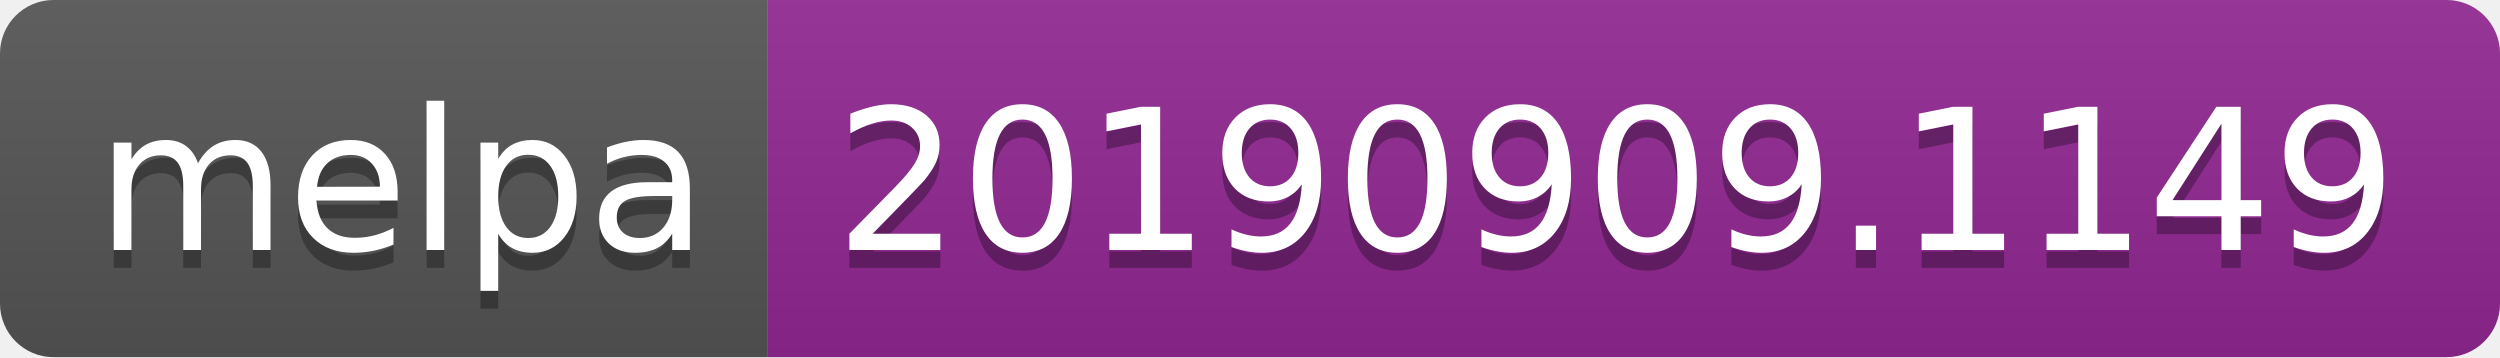
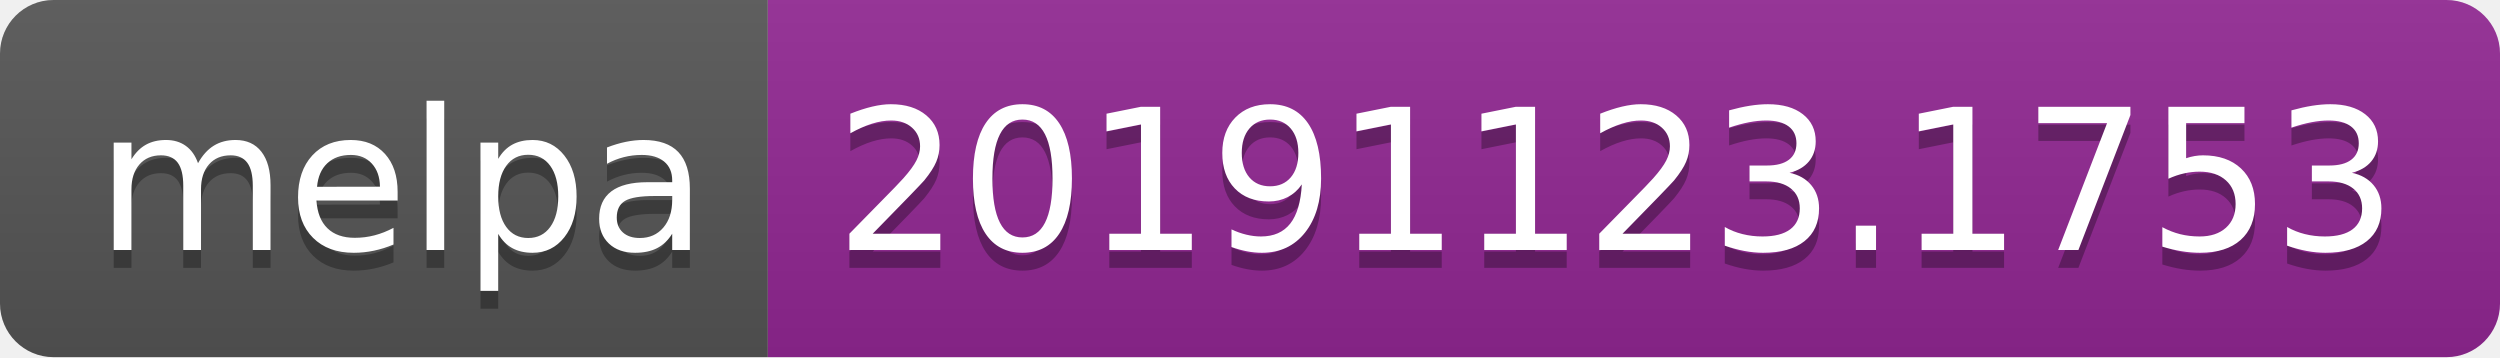
<svg xmlns="http://www.w3.org/2000/svg" width="140" height="20">
  <linearGradient id="b" x2="0" y2="100%">
    <stop offset="0" stop-color="#bbb" stop-opacity=".1" />
    <stop offset="1" stop-opacity=".1" />
  </linearGradient>
  <clipPath id="a">
    <rect width="140" height="20" rx="3" fill="#fff" />
  </clipPath>
  <g clip-path="url(#a)">
    <path fill="#555" d="M0 0h43v20H0z" />
    <path fill="#922793" d="M43 0h97v20H43z" />
    <path fill="url(#b)" d="M0 0h140v20H0z" />
  </g>
  <g fill="#fff" text-anchor="middle" font-family="DejaVu Sans,Verdana,Geneva,sans-serif" font-size="110">
    <text x="225" y="150" fill="#010101" fill-opacity=".3" transform="scale(.1)" textLength="330">melpa</text>
    <text x="225" y="140" transform="scale(.1)" textLength="330">melpa</text>
-     <text x="905" y="150" fill="#010101" fill-opacity=".3" transform="scale(.1)" textLength="870">20190909.1149</text>
-     <text x="905" y="140" transform="scale(.1)" textLength="870">20190909.1149</text>
+     <text x="905" y="150" fill="#010101" fill-opacity=".3" transform="scale(.1)" textLength="870">20191123.1753</text>
+     <text x="905" y="140" transform="scale(.1)" textLength="870">20191123.1753</text>
  </g>
</svg>
